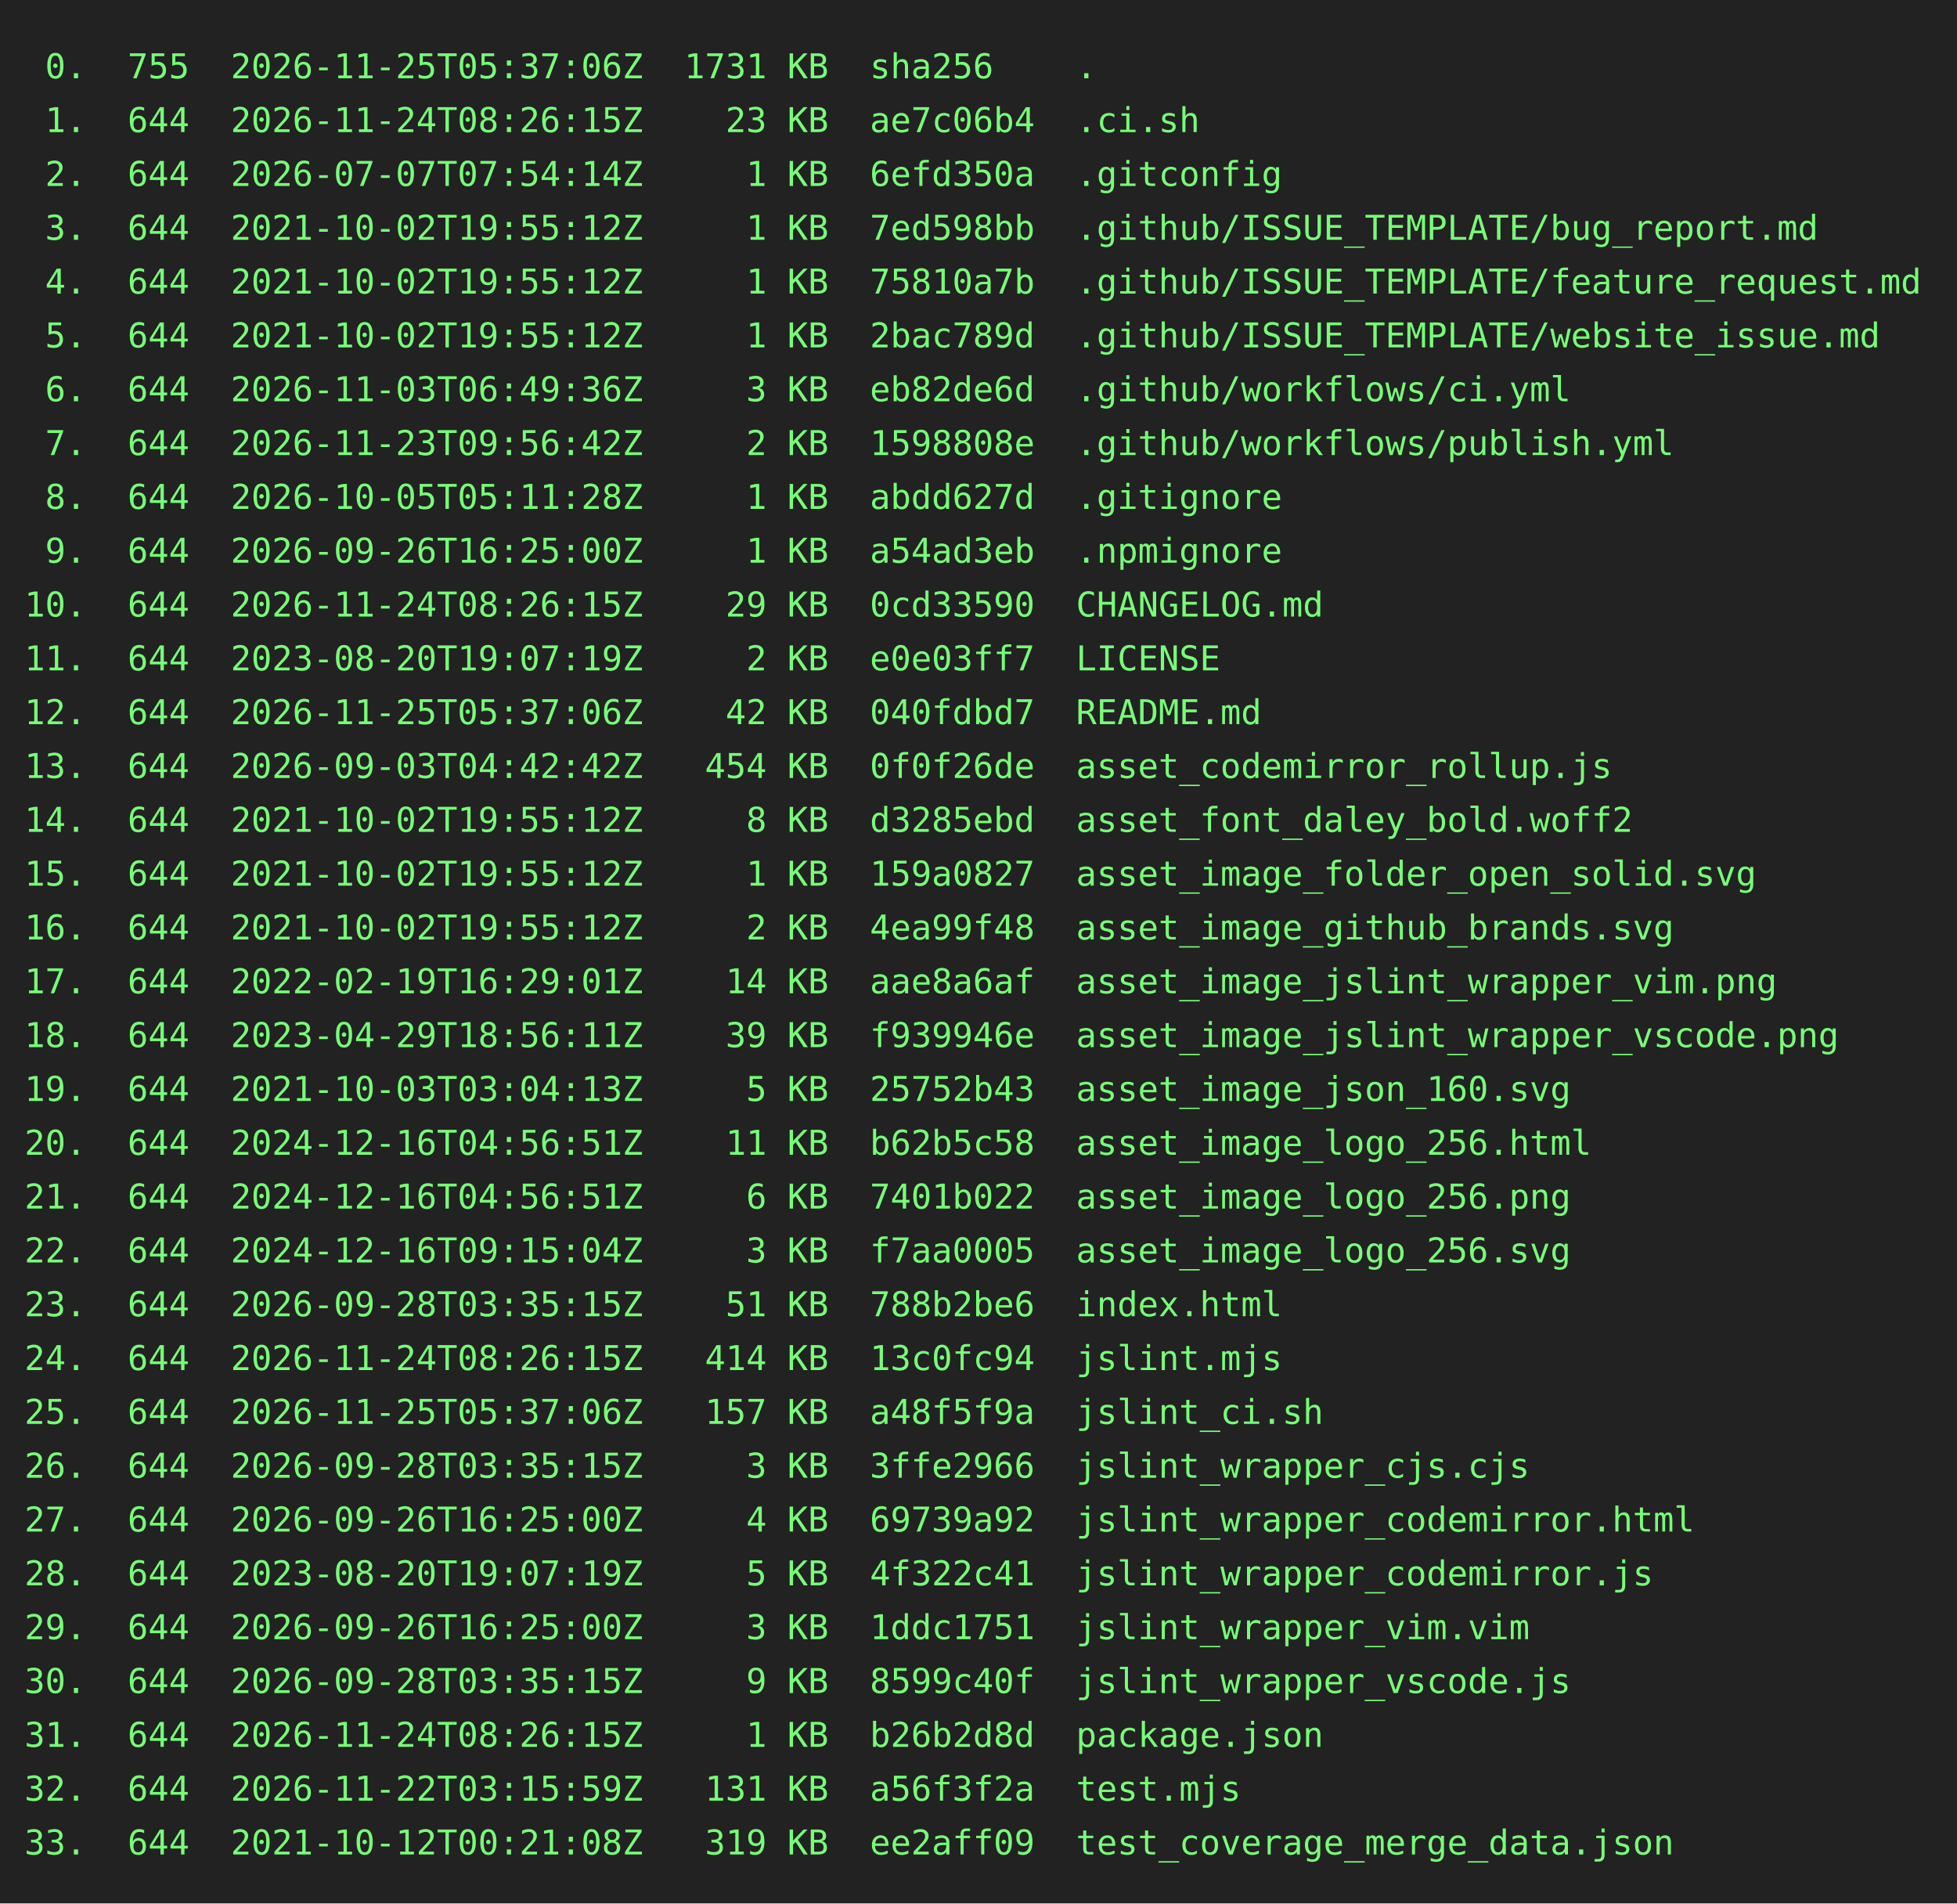
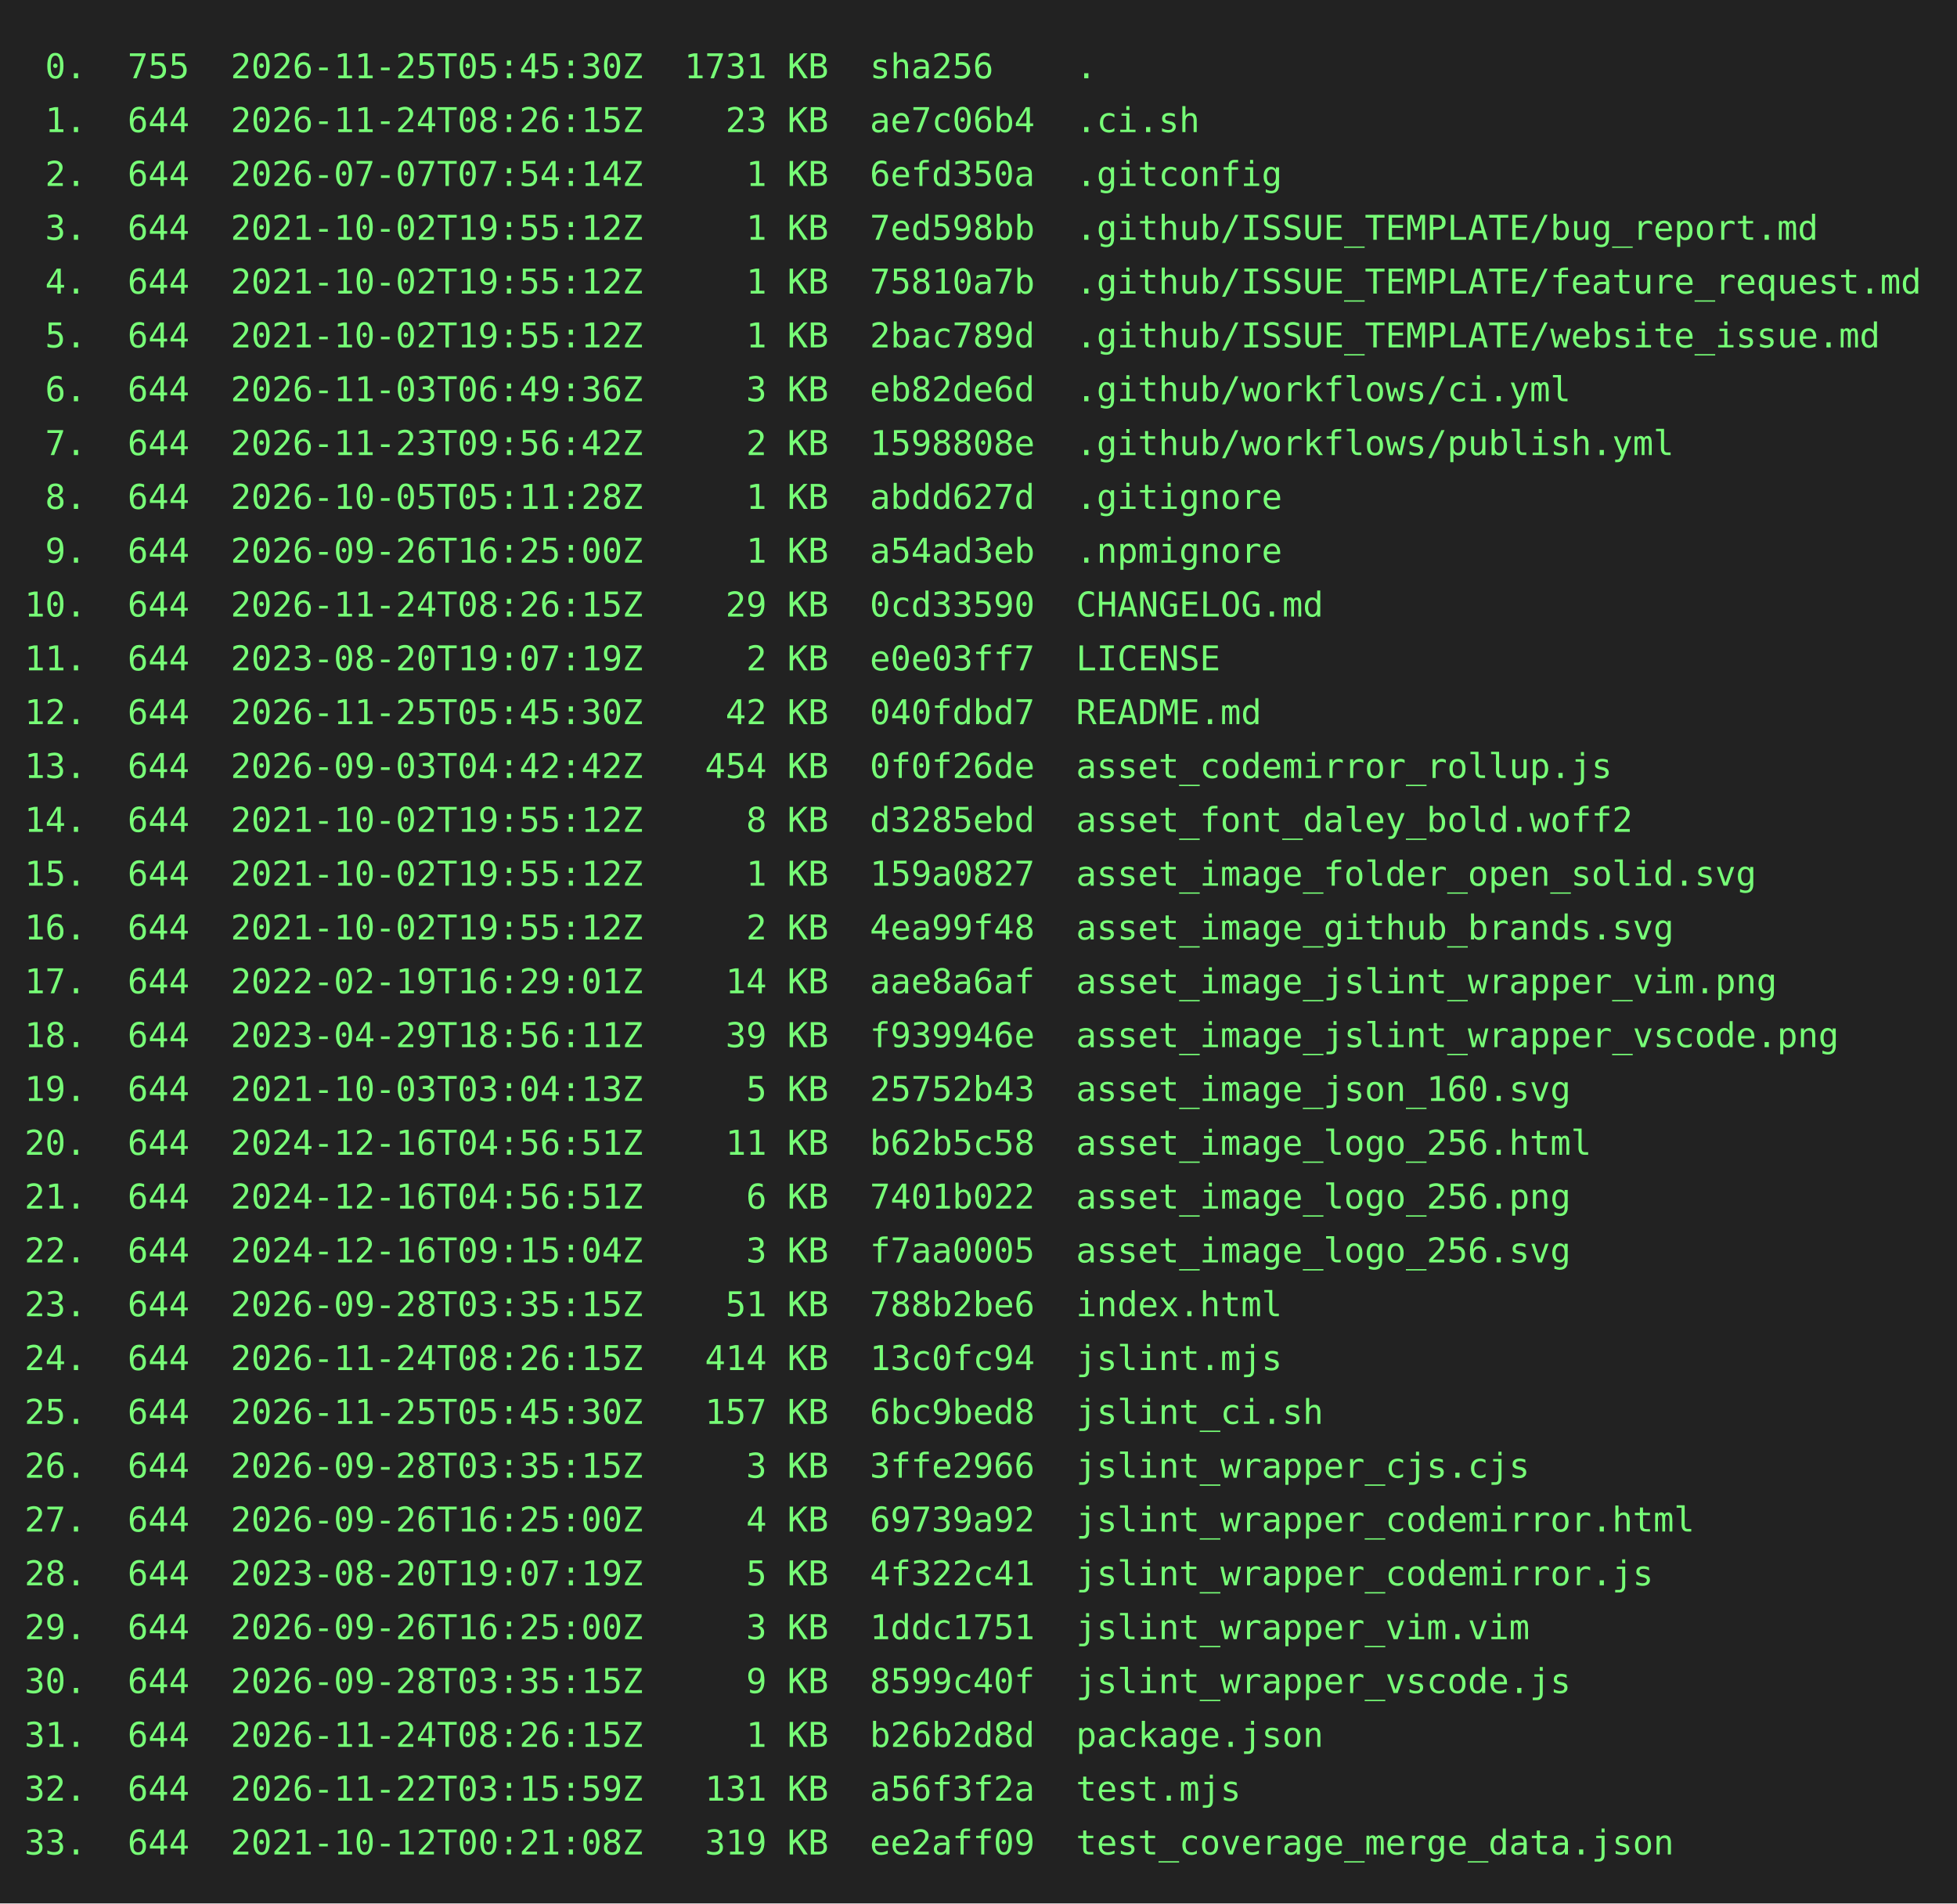
<svg xmlns="http://www.w3.org/2000/svg" height="778" width="800">
  <rect height="778" fill="#222" width="800" />
  <text fill="#7f7" font-family="consolas, menlo, monospace" font-size="14" xml:space="preserve">
-     <tspan lengthAdjust="spacingAndGlyphs" textLength="768" x="10" y="32"> 0.  755  2026-11-25T05:37:06Z  1731 KB  sha256    .                                             </tspan>
+     <tspan lengthAdjust="spacingAndGlyphs" textLength="768" x="10" y="32"> 0.  755  2026-11-25T05:45:30Z  1731 KB  sha256    .                                             </tspan>
    <tspan lengthAdjust="spacingAndGlyphs" textLength="768" x="10" y="54"> 1.  644  2026-11-24T08:26:15Z    23 KB  ae7c06b4  .ci.sh                                        </tspan>
    <tspan lengthAdjust="spacingAndGlyphs" textLength="768" x="10" y="76"> 2.  644  2026-07-07T07:54:14Z     1 KB  6efd350a  .gitconfig                                    </tspan>
    <tspan lengthAdjust="spacingAndGlyphs" textLength="768" x="10" y="98"> 3.  644  2021-10-02T19:55:12Z     1 KB  7ed598bb  .github/ISSUE_TEMPLATE/bug_report.md          </tspan>
    <tspan lengthAdjust="spacingAndGlyphs" textLength="768" x="10" y="120"> 4.  644  2021-10-02T19:55:12Z     1 KB  75810a7b  .github/ISSUE_TEMPLATE/feature_request.md     </tspan>
    <tspan lengthAdjust="spacingAndGlyphs" textLength="768" x="10" y="142"> 5.  644  2021-10-02T19:55:12Z     1 KB  2bac789d  .github/ISSUE_TEMPLATE/website_issue.md       </tspan>
    <tspan lengthAdjust="spacingAndGlyphs" textLength="768" x="10" y="164"> 6.  644  2026-11-03T06:49:36Z     3 KB  eb82de6d  .github/workflows/ci.yml                      </tspan>
    <tspan lengthAdjust="spacingAndGlyphs" textLength="768" x="10" y="186"> 7.  644  2026-11-23T09:56:42Z     2 KB  1598808e  .github/workflows/publish.yml                 </tspan>
    <tspan lengthAdjust="spacingAndGlyphs" textLength="768" x="10" y="208"> 8.  644  2026-10-05T05:11:28Z     1 KB  abdd627d  .gitignore                                    </tspan>
    <tspan lengthAdjust="spacingAndGlyphs" textLength="768" x="10" y="230"> 9.  644  2026-09-26T16:25:00Z     1 KB  a54ad3eb  .npmignore                                    </tspan>
    <tspan lengthAdjust="spacingAndGlyphs" textLength="768" x="10" y="252">10.  644  2026-11-24T08:26:15Z    29 KB  0cd33590  CHANGELOG.md                                  </tspan>
    <tspan lengthAdjust="spacingAndGlyphs" textLength="768" x="10" y="274">11.  644  2023-08-20T19:07:19Z     2 KB  e0e03ff7  LICENSE                                       </tspan>
-     <tspan lengthAdjust="spacingAndGlyphs" textLength="768" x="10" y="296">12.  644  2026-11-25T05:37:06Z    42 KB  040fdbd7  README.md                                     </tspan>
+     <tspan lengthAdjust="spacingAndGlyphs" textLength="768" x="10" y="296">12.  644  2026-11-25T05:45:30Z    42 KB  040fdbd7  README.md                                     </tspan>
    <tspan lengthAdjust="spacingAndGlyphs" textLength="768" x="10" y="318">13.  644  2026-09-03T04:42:42Z   454 KB  0f0f26de  asset_codemirror_rollup.js                    </tspan>
    <tspan lengthAdjust="spacingAndGlyphs" textLength="768" x="10" y="340">14.  644  2021-10-02T19:55:12Z     8 KB  d3285ebd  asset_font_daley_bold.woff2                   </tspan>
    <tspan lengthAdjust="spacingAndGlyphs" textLength="768" x="10" y="362">15.  644  2021-10-02T19:55:12Z     1 KB  159a0827  asset_image_folder_open_solid.svg             </tspan>
    <tspan lengthAdjust="spacingAndGlyphs" textLength="768" x="10" y="384">16.  644  2021-10-02T19:55:12Z     2 KB  4ea99f48  asset_image_github_brands.svg                 </tspan>
    <tspan lengthAdjust="spacingAndGlyphs" textLength="768" x="10" y="406">17.  644  2022-02-19T16:29:01Z    14 KB  aae8a6af  asset_image_jslint_wrapper_vim.png            </tspan>
    <tspan lengthAdjust="spacingAndGlyphs" textLength="768" x="10" y="428">18.  644  2023-04-29T18:56:11Z    39 KB  f939946e  asset_image_jslint_wrapper_vscode.png         </tspan>
    <tspan lengthAdjust="spacingAndGlyphs" textLength="768" x="10" y="450">19.  644  2021-10-03T03:04:13Z     5 KB  25752b43  asset_image_json_160.svg                      </tspan>
    <tspan lengthAdjust="spacingAndGlyphs" textLength="768" x="10" y="472">20.  644  2024-12-16T04:56:51Z    11 KB  b62b5c58  asset_image_logo_256.html                     </tspan>
    <tspan lengthAdjust="spacingAndGlyphs" textLength="768" x="10" y="494">21.  644  2024-12-16T04:56:51Z     6 KB  7401b022  asset_image_logo_256.png                      </tspan>
    <tspan lengthAdjust="spacingAndGlyphs" textLength="768" x="10" y="516">22.  644  2024-12-16T09:15:04Z     3 KB  f7aa0005  asset_image_logo_256.svg                      </tspan>
    <tspan lengthAdjust="spacingAndGlyphs" textLength="768" x="10" y="538">23.  644  2026-09-28T03:35:15Z    51 KB  788b2be6  index.html                                    </tspan>
    <tspan lengthAdjust="spacingAndGlyphs" textLength="768" x="10" y="560">24.  644  2026-11-24T08:26:15Z   414 KB  13c0fc94  jslint.mjs                                    </tspan>
-     <tspan lengthAdjust="spacingAndGlyphs" textLength="768" x="10" y="582">25.  644  2026-11-25T05:37:06Z   157 KB  a48f5f9a  jslint_ci.sh                                  </tspan>
+     <tspan lengthAdjust="spacingAndGlyphs" textLength="768" x="10" y="582">25.  644  2026-11-25T05:45:30Z   157 KB  6bc9bed8  jslint_ci.sh                                  </tspan>
    <tspan lengthAdjust="spacingAndGlyphs" textLength="768" x="10" y="604">26.  644  2026-09-28T03:35:15Z     3 KB  3ffe2966  jslint_wrapper_cjs.cjs                        </tspan>
    <tspan lengthAdjust="spacingAndGlyphs" textLength="768" x="10" y="626">27.  644  2026-09-26T16:25:00Z     4 KB  69739a92  jslint_wrapper_codemirror.html                </tspan>
    <tspan lengthAdjust="spacingAndGlyphs" textLength="768" x="10" y="648">28.  644  2023-08-20T19:07:19Z     5 KB  4f322c41  jslint_wrapper_codemirror.js                  </tspan>
    <tspan lengthAdjust="spacingAndGlyphs" textLength="768" x="10" y="670">29.  644  2026-09-26T16:25:00Z     3 KB  1ddc1751  jslint_wrapper_vim.vim                        </tspan>
    <tspan lengthAdjust="spacingAndGlyphs" textLength="768" x="10" y="692">30.  644  2026-09-28T03:35:15Z     9 KB  8599c40f  jslint_wrapper_vscode.js                      </tspan>
    <tspan lengthAdjust="spacingAndGlyphs" textLength="768" x="10" y="714">31.  644  2026-11-24T08:26:15Z     1 KB  b26b2d8d  package.json                                  </tspan>
    <tspan lengthAdjust="spacingAndGlyphs" textLength="768" x="10" y="736">32.  644  2026-11-22T03:15:59Z   131 KB  a56f3f2a  test.mjs                                      </tspan>
    <tspan lengthAdjust="spacingAndGlyphs" textLength="768" x="10" y="758">33.  644  2021-10-12T00:21:08Z   319 KB  ee2aff09  test_coverage_merge_data.json                 </tspan>
  </text>
</svg>
